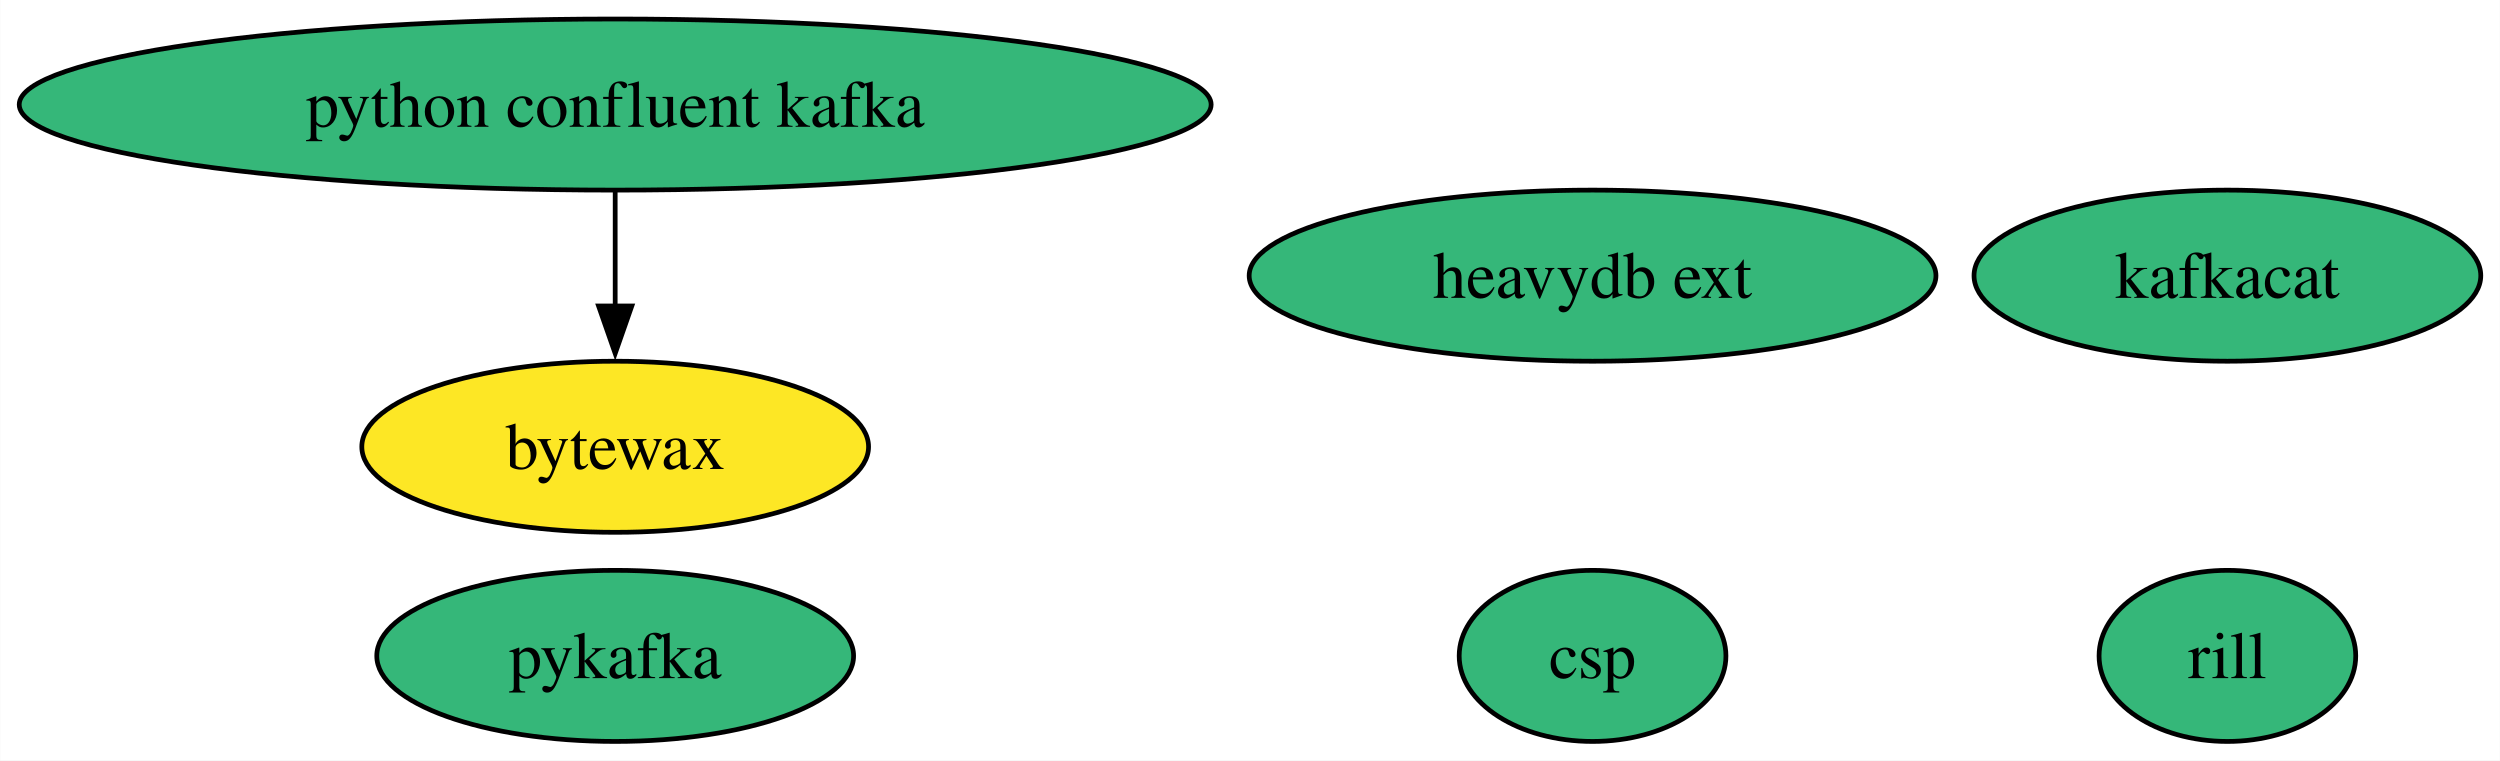
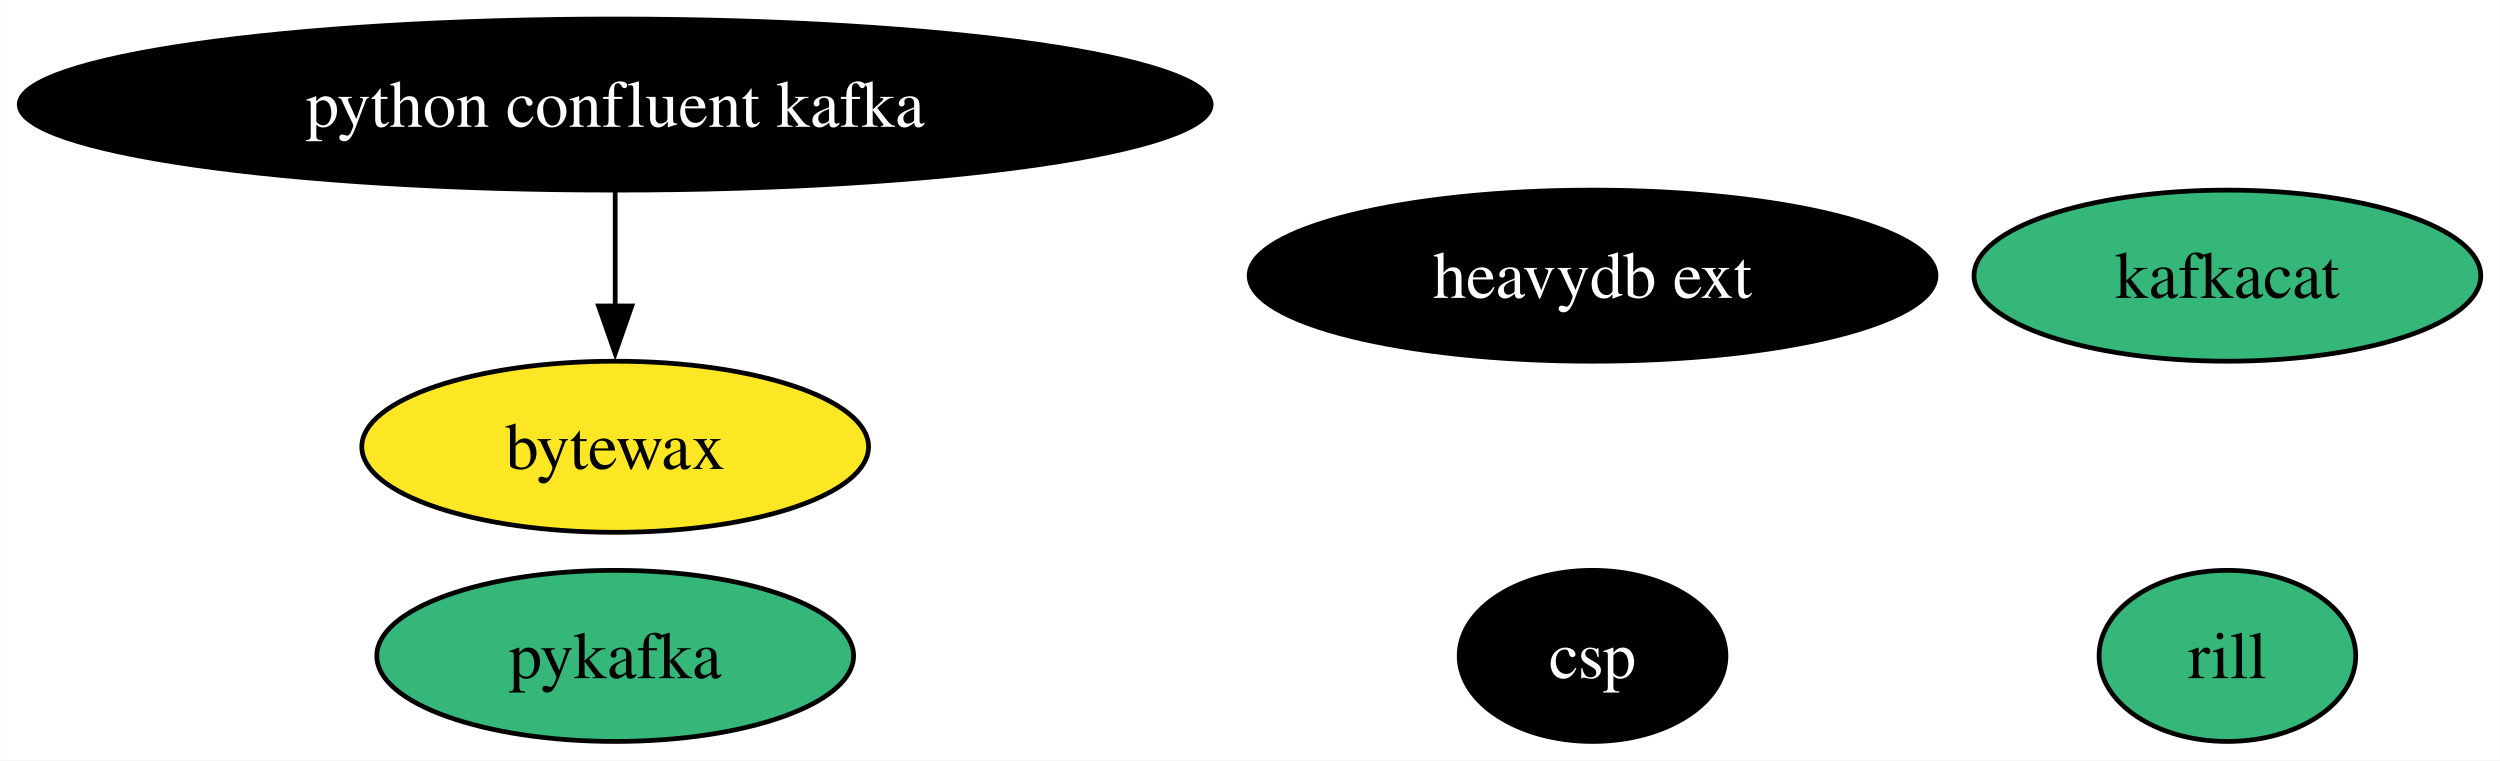
<svg xmlns="http://www.w3.org/2000/svg" xmlns:xlink="http://www.w3.org/1999/xlink" width="526pt" height="160pt" viewBox="0.00 0.00 525.91 160.00">
  <g id="graph0" class="graph" transform="scale(1 1) rotate(0) translate(4 156)">
    <polygon fill="white" stroke="none" points="-4,4 -4,-156 521.91,-156 521.91,4 -4,4" />
    <g id="node1" class="node">
      <g id="a_node1">
        <a xlink:href="https://github.com/conda-forge/kafkacat-feedstock" xlink:title="kafkacat">
          <ellipse fill="#35b779" stroke="black" cx="464.6" cy="-98" rx="53.31" ry="18" />
          <text text-anchor="middle" x="464.6" y="-93.33" font-family="Times,serif" font-size="14.00">kafkacat</text>
        </a>
      </g>
    </g>
    <g id="node2" class="node">
      <g id="a_node2">
        <a xlink:href="https://github.com/conda-forge/pykafka-feedstock" xlink:title="pykafka">
          <ellipse fill="#35b779" stroke="black" cx="125.39" cy="-18" rx="50.16" ry="18" />
          <text text-anchor="middle" x="125.39" y="-13.32" font-family="Times,serif" font-size="14.00">pykafka</text>
        </a>
      </g>
    </g>
    <g id="node3" class="node">
      <g id="a_node3">
        <a xlink:href="https://github.com/conda-forge/python-confluent-kafka-feedstock" xlink:title="python confluent kafka">
-           <ellipse fill="#35b779" stroke="black" cx="125.39" cy="-134" rx="125.39" ry="18" />
-           <text text-anchor="middle" x="125.39" y="-129.32" font-family="Times,serif" font-size="14.00">python confluent kafka</text>
+           <ellipse fill="#000000" stroke="black" cx="125.39" cy="-134" rx="125.39" ry="18" />
+           <text text-anchor="middle" x="125.39" y="-129.32" font-family="Times,serif" font-size="14.00" fill="white">python confluent kafka</text>
        </a>
      </g>
    </g>
    <g id="node5" class="node">
      <g id="a_node5">
        <a xlink:href="https://github.com/conda-forge/bytewax-feedstock" xlink:title="bytewax">
          <ellipse fill="#fde725" stroke="black" cx="125.39" cy="-62" rx="53.31" ry="18" />
          <text text-anchor="middle" x="125.39" y="-57.33" font-family="Times,serif" font-size="14.00">bytewax</text>
        </a>
      </g>
    </g>
    <g id="edge1" class="edge">
      <path fill="none" stroke="black" d="M125.39,-115.7C125.39,-108.41 125.39,-99.73 125.39,-91.54" />
      <polygon fill="black" stroke="black" points="128.89,-91.62 125.39,-81.62 121.89,-91.62 128.89,-91.62" />
    </g>
    <g id="node4" class="node">
      <g id="a_node4">
        <a xlink:href="https://github.com/conda-forge/heavydb-ext-feedstock" xlink:title="heavydb ext">
-           <ellipse fill="#35b779" stroke="black" cx="331.03" cy="-98" rx="72.25" ry="18" />
-           <text text-anchor="middle" x="331.03" y="-93.33" font-family="Times,serif" font-size="14.00">heavydb ext</text>
+           <ellipse fill="#000000" stroke="black" cx="331.03" cy="-98" rx="72.25" ry="18" />
+           <text text-anchor="middle" x="331.03" y="-93.33" font-family="Times,serif" font-size="14.00" fill="white">heavydb ext</text>
        </a>
      </g>
    </g>
    <g id="node6" class="node">
      <g id="a_node6">
        <a xlink:href="https://github.com/conda-forge/rill-feedstock" xlink:title="rill">
          <ellipse fill="#35b779" stroke="black" cx="464.6" cy="-18" rx="27" ry="18" />
          <text text-anchor="middle" x="464.6" y="-13.32" font-family="Times,serif" font-size="14.00">rill</text>
        </a>
      </g>
    </g>
    <g id="node7" class="node">
      <g id="a_node7">
        <a xlink:href="https://github.com/conda-forge/csp-feedstock" xlink:title="csp">
-           <ellipse fill="#35b779" stroke="black" cx="331.03" cy="-18" rx="28.06" ry="18" />
-           <text text-anchor="middle" x="331.03" y="-13.32" font-family="Times,serif" font-size="14.00">csp</text>
+           <ellipse fill="#000000" stroke="black" cx="331.03" cy="-18" rx="28.06" ry="18" />
+           <text text-anchor="middle" x="331.03" y="-13.32" font-family="Times,serif" font-size="14.00" fill="white">csp</text>
        </a>
      </g>
    </g>
  </g>
</svg>
